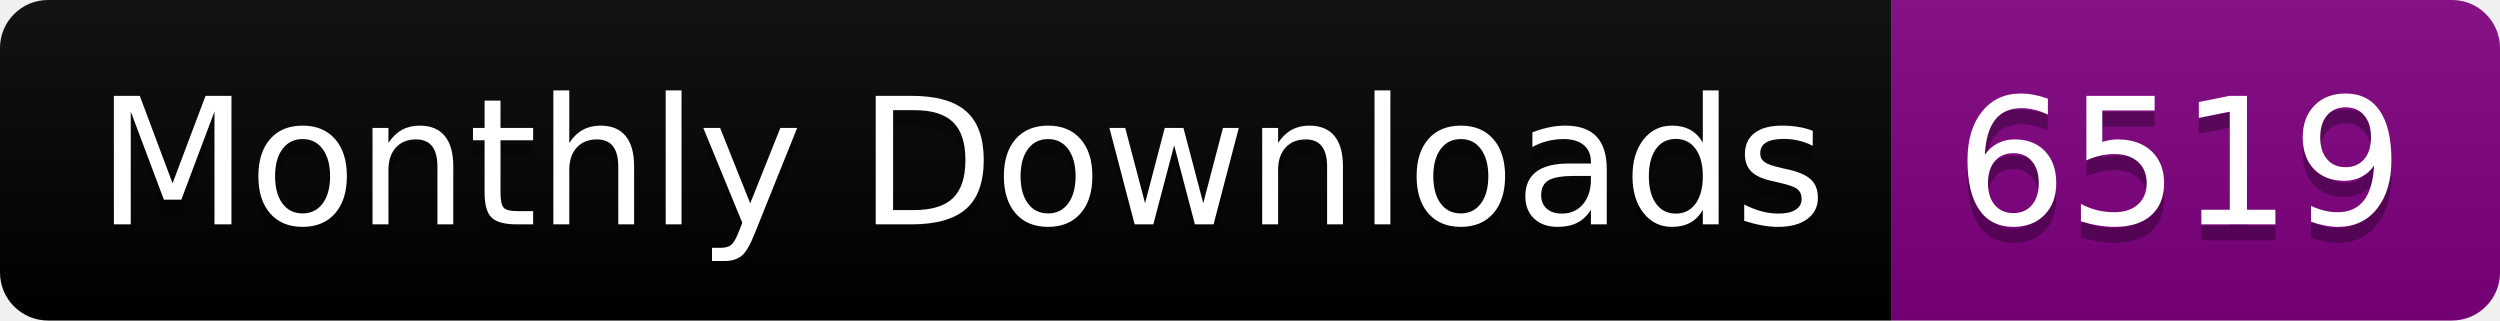
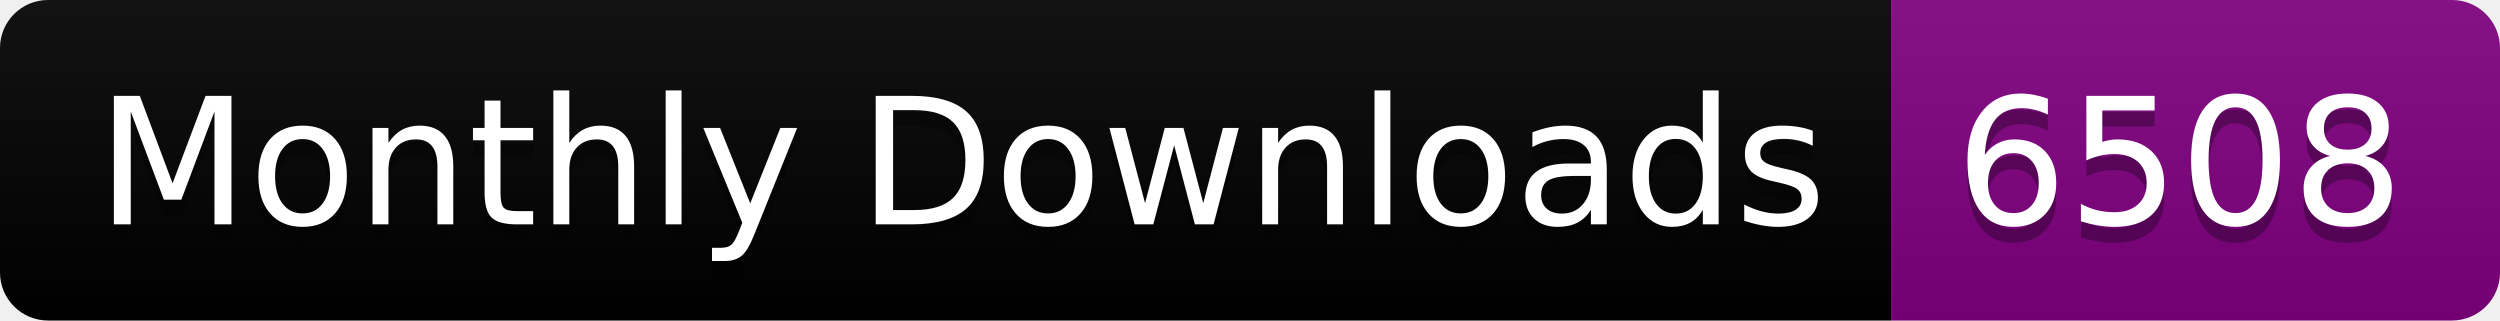
<svg xmlns="http://www.w3.org/2000/svg" width="156.0" height="20">
  <linearGradient id="smooth" x2="0" y2="100%">
    <stop offset="0" stop-color="#bbb" stop-opacity=".1" />
    <stop offset="1" stop-opacity=".1" />
  </linearGradient>
  <clipPath id="round">
    <rect width="156.0" height="20" rx="3" fill="#fff" />
  </clipPath>
  <g clip-path="url(#round)">
    <rect width="118.0" height="20" fill="black" />
    <rect x="118.0" width="38.0" height="20" fill="purple" />
    <rect width="156.0" height="20" fill="url(#smooth)" />
  </g>
  <g fill="#fff" text-anchor="middle" font-family="DejaVu Sans,Verdana,Geneva,sans-serif" font-size="110">
    <text x="600.0" y="150" fill="#010101" fill-opacity=".3" transform="scale(0.1)" textLength="1080.0" lengthAdjust="spacing">Monthly Downloads</text>
    <text x="600.0" y="140" transform="scale(0.1)" textLength="1080.0" lengthAdjust="spacing">Monthly Downloads</text>
-     <text x="1360.0" y="150" fill="#010101" fill-opacity=".3" transform="scale(0.1)" textLength="280.0" lengthAdjust="spacing">6519</text>
-     <text x="1360.0" y="140" transform="scale(0.1)" textLength="280.0" lengthAdjust="spacing">6519</text>
+     <text x="1360.0" y="150" fill="#010101" fill-opacity=".3" transform="scale(0.1)" textLength="280.0" lengthAdjust="spacing">6508</text>
+     <text x="1360.0" y="140" transform="scale(0.1)" textLength="280.0" lengthAdjust="spacing">6508</text>
  </g>
</svg>
